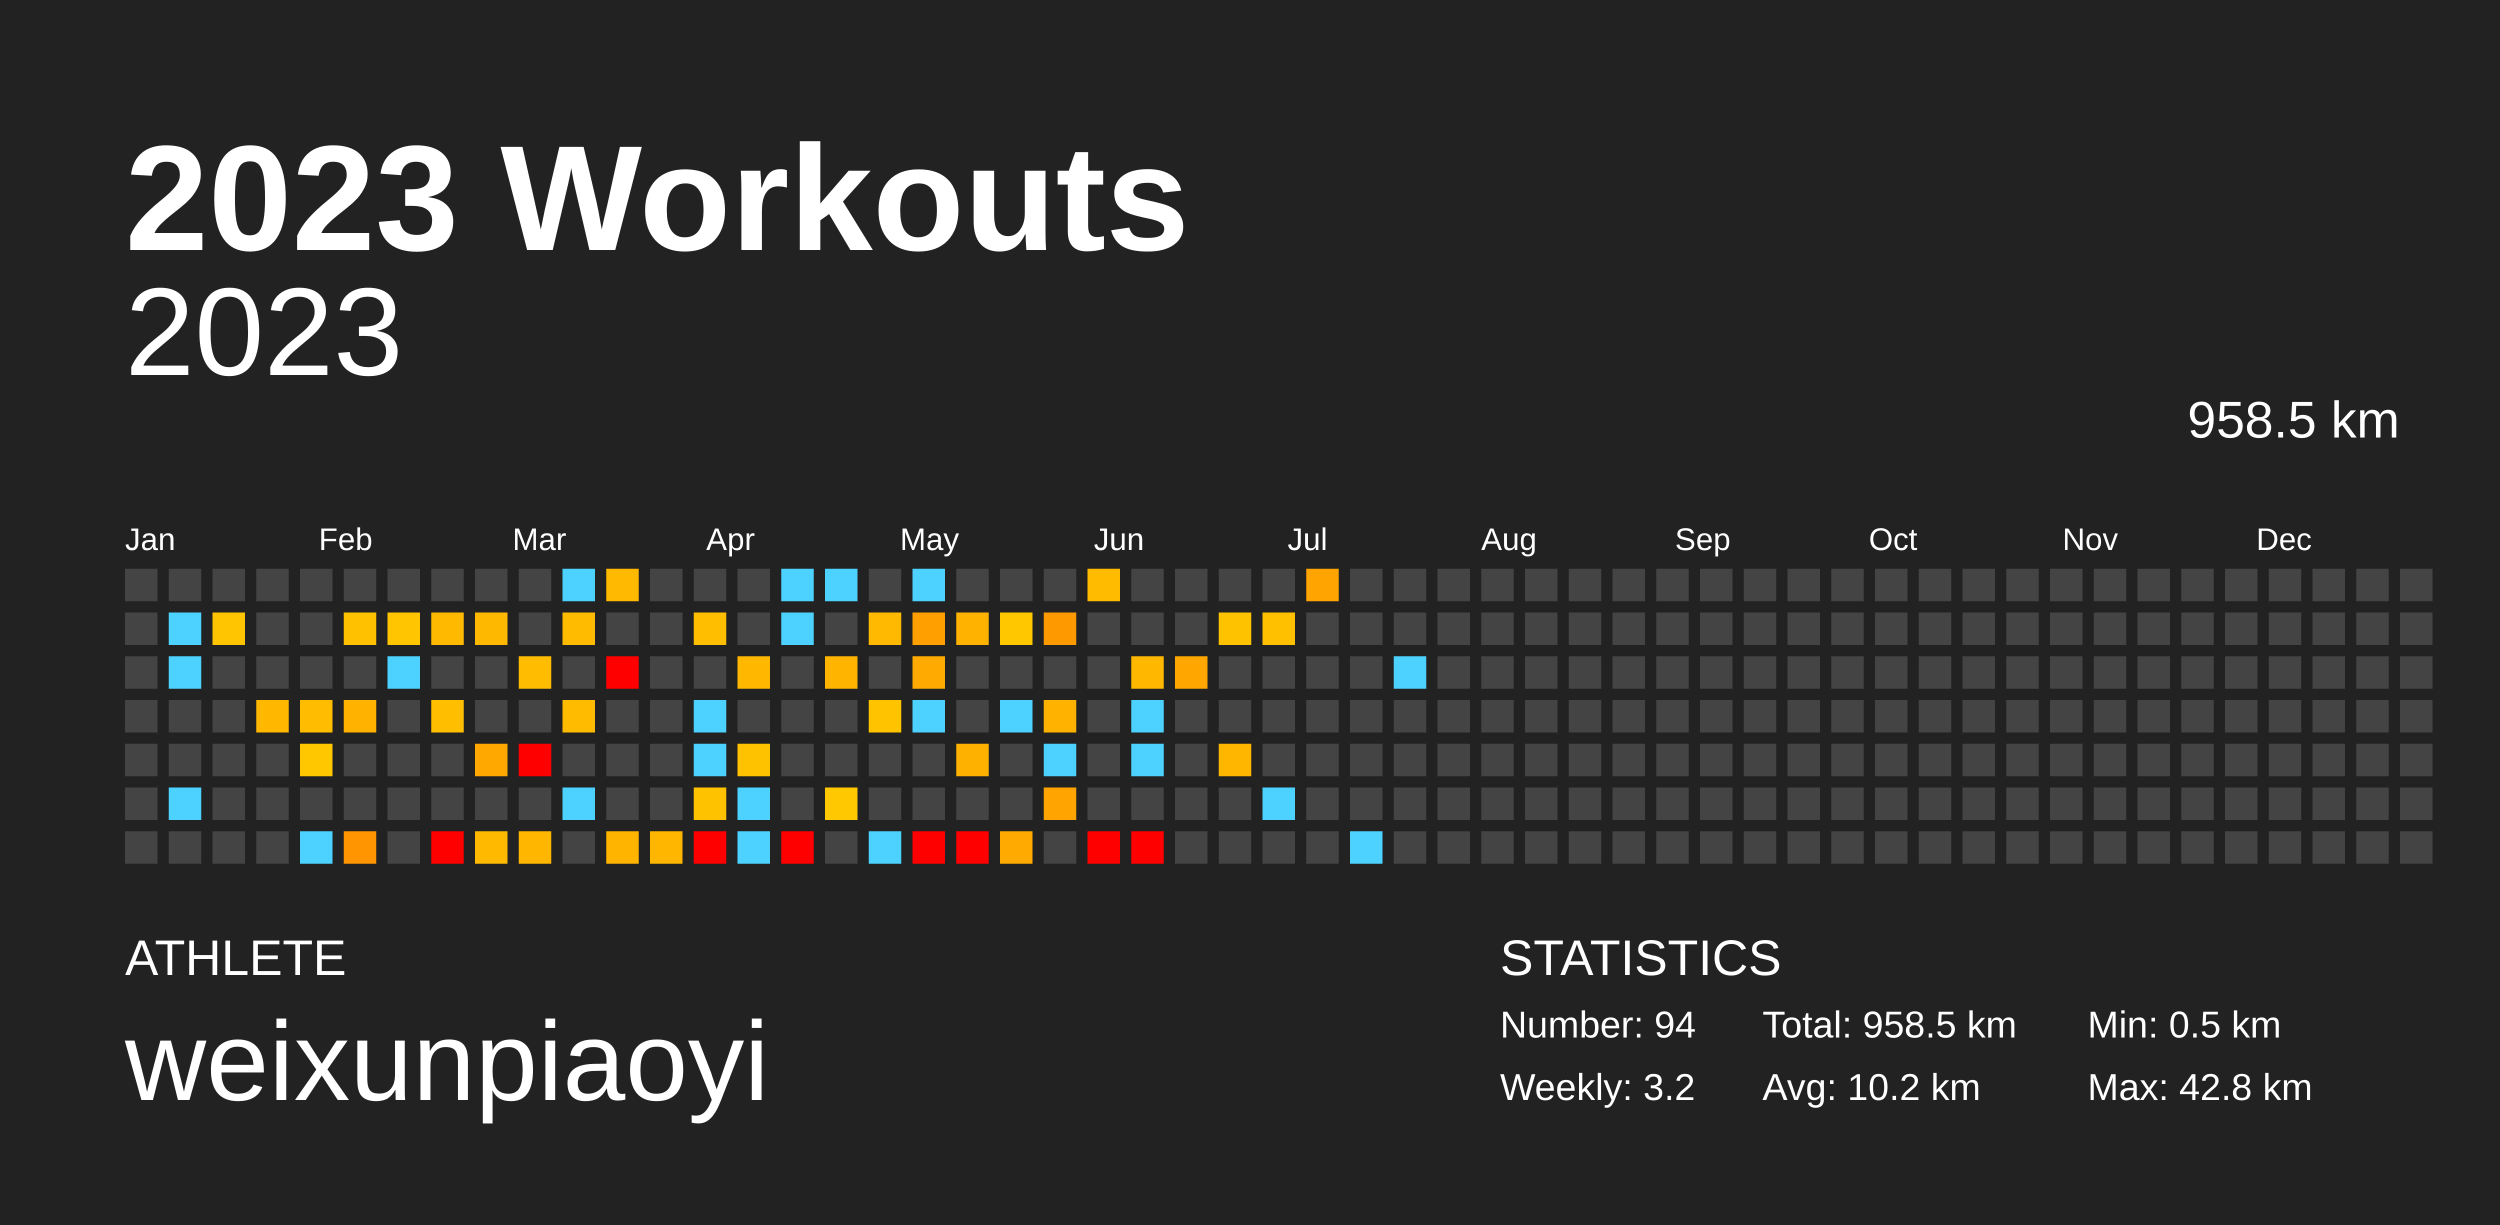
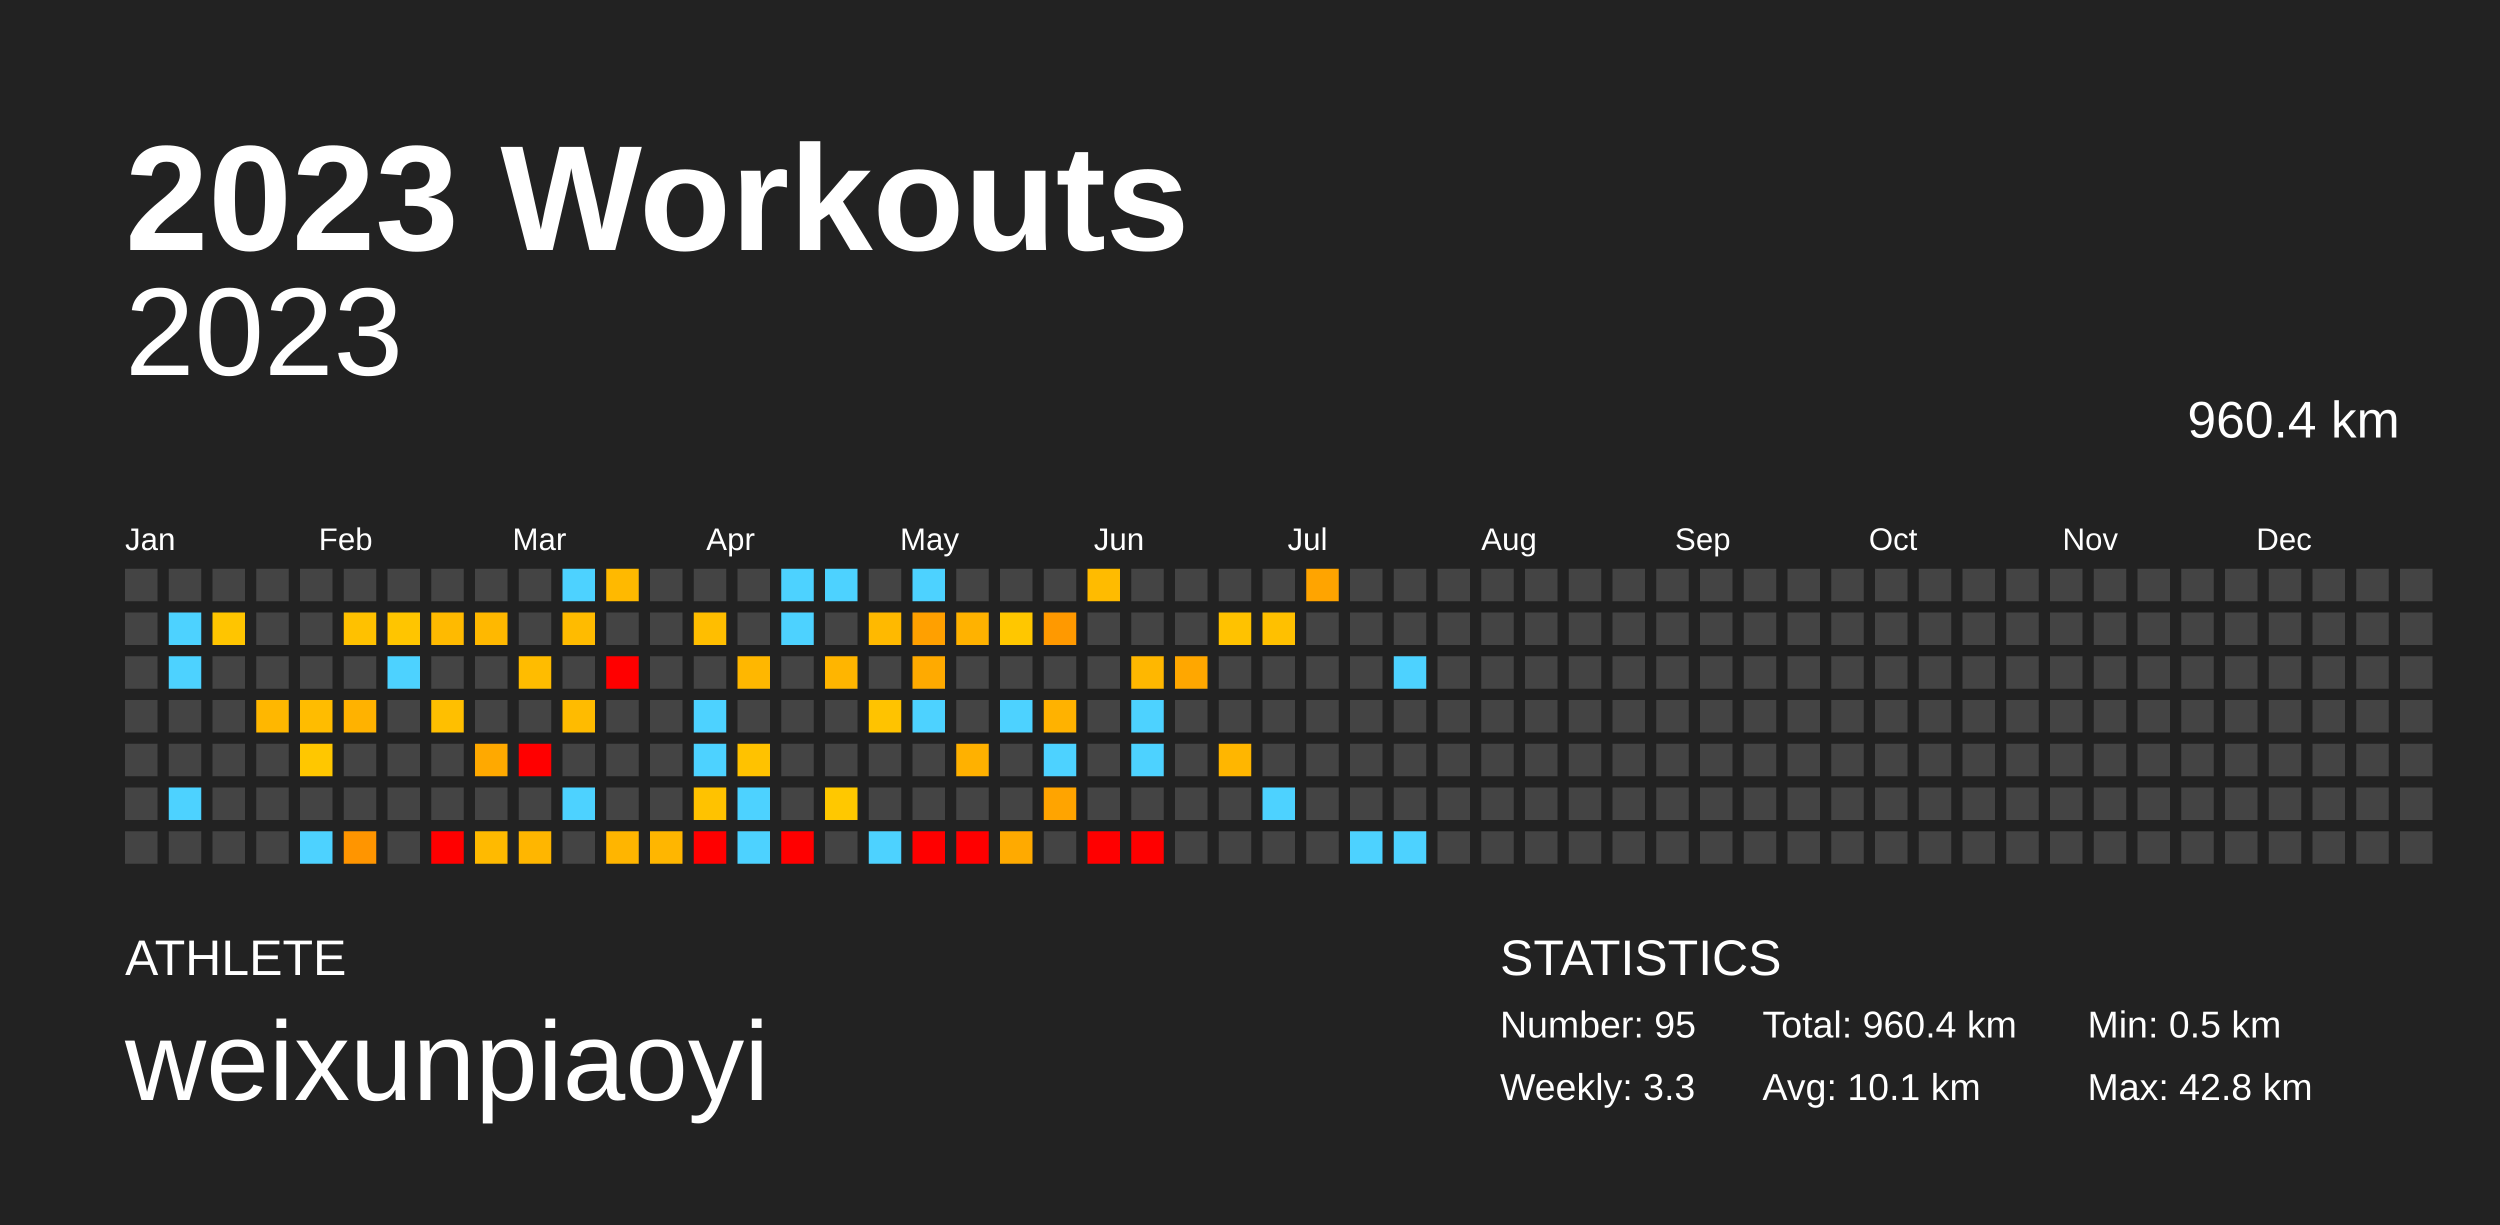
<svg xmlns="http://www.w3.org/2000/svg" baseProfile="full" height="98mm" version="1.1" viewBox="0,0,200,98" width="200mm">
  <defs />
  <rect fill="#222222" height="98" width="200" x="0" y="0" />
  <text fill="#FFFFFF" style="font-size:12px; font-family:Arial; font-weight:bold;" x="10" y="20">2023 Workouts</text>
  <text fill="#FFFFFF" style="font-size:4px; font-family:Arial" x="10" y="78">ATHLETE</text>
  <text fill="#FFFFFF" style="font-size:9px; font-family:Arial" x="10" y="88">weixunpiaoyi</text>
  <text fill="#FFFFFF" style="font-size:4px; font-family:Arial" x="120" y="78">STATISTICS</text>
-   <text fill="#FFFFFF" style="font-size:3px; font-family:Arial" x="120" y="83">Number: 94</text>
-   <text fill="#FFFFFF" style="font-size:3px; font-family:Arial" x="120" y="88">Weekly: 3.2</text>
-   <text fill="#FFFFFF" style="font-size:3px; font-family:Arial" x="141" y="83">Total: 958.5 km</text>
-   <text fill="#FFFFFF" style="font-size:3px; font-family:Arial" x="141" y="88">Avg: 10.2 km</text>
+   <text fill="#FFFFFF" style="font-size:3px; font-family:Arial" x="120" y="83">Number: 95</text>
+   <text fill="#FFFFFF" style="font-size:3px; font-family:Arial" x="120" y="88">Weekly: 3.3</text>
+   <text fill="#FFFFFF" style="font-size:3px; font-family:Arial" x="141" y="83">Total: 960.4 km</text>
+   <text fill="#FFFFFF" style="font-size:3px; font-family:Arial" x="141" y="88">Avg: 10.1 km</text>
  <text fill="#FFFFFF" style="font-size:3px; font-family:Arial" x="167" y="83">Min: 0.5 km</text>
  <text fill="#FFFFFF" style="font-size:3px; font-family:Arial" x="167" y="88">Max: 42.8 km</text>
  <text alignment-baseline="hanging" fill="#FFFFFF" style="font-size:10.0px; font-family:Arial;" x="10" y="30">2023</text>
-   <text alignment-baseline="hanging" fill="#FFFFFF" style="font-size:4.125px; font-family:Arial;" x="175" y="35">958.5 km</text>
+   <text alignment-baseline="hanging" fill="#FFFFFF" style="font-size:4.125px; font-family:Arial;" x="175" y="35">960.4 km</text>
  <text fill="#FFFFFF" style="font-size:2.5px; font-family:Arial" x="10.0" y="44">Jan</text>
  <text fill="#FFFFFF" style="font-size:2.5px; font-family:Arial" x="25.5" y="44">Feb</text>
  <text fill="#FFFFFF" style="font-size:2.5px; font-family:Arial" x="41.0" y="44">Mar</text>
  <text fill="#FFFFFF" style="font-size:2.5px; font-family:Arial" x="56.5" y="44">Apr</text>
  <text fill="#FFFFFF" style="font-size:2.5px; font-family:Arial" x="72.0" y="44">May</text>
  <text fill="#FFFFFF" style="font-size:2.5px; font-family:Arial" x="87.5" y="44">Jun</text>
  <text fill="#FFFFFF" style="font-size:2.5px; font-family:Arial" x="103.0" y="44">Jul</text>
  <text fill="#FFFFFF" style="font-size:2.5px; font-family:Arial" x="118.5" y="44">Aug</text>
  <text fill="#FFFFFF" style="font-size:2.5px; font-family:Arial" x="134.0" y="44">Sep</text>
  <text fill="#FFFFFF" style="font-size:2.5px; font-family:Arial" x="149.5" y="44">Oct</text>
  <text fill="#FFFFFF" style="font-size:2.5px; font-family:Arial" x="165.0" y="44">Nov</text>
  <text fill="#FFFFFF" style="font-size:2.5px; font-family:Arial" x="180.5" y="44">Dec</text>
  <rect fill="#444444" height="2.6" width="2.6" x="10.0" y="45.5" />
  <rect fill="#444444" height="2.6" width="2.6" x="10.0" y="49.0" />
  <rect fill="#444444" height="2.6" width="2.6" x="10.0" y="52.5" />
  <rect fill="#444444" height="2.6" width="2.6" x="10.0" y="56.0" />
  <rect fill="#444444" height="2.6" width="2.6" x="10.0" y="59.5" />
  <rect fill="#444444" height="2.6" width="2.6" x="10.0" y="63.0" />
  <rect fill="#444444" height="2.6" width="2.6" x="10.0" y="66.5" />
  <rect fill="#444444" height="2.6" width="2.6" x="13.5" y="45.5" />
  <rect fill="#4dd2ff" height="2.6" width="2.6" x="13.5" y="49.0" />
  <rect fill="#4dd2ff" height="2.6" width="2.6" x="13.5" y="52.5" />
  <rect fill="#444444" height="2.6" width="2.6" x="13.5" y="56.0" />
  <rect fill="#444444" height="2.6" width="2.6" x="13.5" y="59.5" />
  <rect fill="#4dd2ff" height="2.6" width="2.6" x="13.5" y="63.0" />
  <rect fill="#444444" height="2.6" width="2.6" x="13.5" y="66.5" />
  <rect fill="#444444" height="2.6" width="2.6" x="17.0" y="45.5" />
  <rect fill="#ffc500" height="2.6" width="2.6" x="17.0" y="49.0" />
  <rect fill="#444444" height="2.6" width="2.6" x="17.0" y="52.5" />
  <rect fill="#444444" height="2.6" width="2.6" x="17.0" y="56.0" />
  <rect fill="#444444" height="2.6" width="2.6" x="17.0" y="59.5" />
  <rect fill="#444444" height="2.6" width="2.6" x="17.0" y="63.0" />
  <rect fill="#444444" height="2.6" width="2.6" x="17.0" y="66.5" />
  <rect fill="#444444" height="2.6" width="2.6" x="20.5" y="45.5" />
  <rect fill="#444444" height="2.6" width="2.6" x="20.5" y="49.0" />
  <rect fill="#444444" height="2.6" width="2.6" x="20.5" y="52.5" />
  <rect fill="#ffb700" height="2.6" width="2.6" x="20.5" y="56.0" />
  <rect fill="#444444" height="2.6" width="2.6" x="20.5" y="59.5" />
  <rect fill="#444444" height="2.6" width="2.6" x="20.5" y="63.0" />
  <rect fill="#444444" height="2.6" width="2.6" x="20.5" y="66.5" />
  <rect fill="#444444" height="2.6" width="2.6" x="24.0" y="45.5" />
  <rect fill="#444444" height="2.6" width="2.6" x="24.0" y="49.0" />
  <rect fill="#444444" height="2.6" width="2.6" x="24.0" y="52.5" />
  <rect fill="#ffbc00" height="2.6" width="2.6" x="24.0" y="56.0" />
  <rect fill="#ffc700" height="2.6" width="2.6" x="24.0" y="59.5" />
  <rect fill="#444444" height="2.6" width="2.6" x="24.0" y="63.0" />
  <rect fill="#4dd2ff" height="2.6" width="2.6" x="24.0" y="66.5" />
  <rect fill="#444444" height="2.6" width="2.6" x="27.5" y="45.5" />
  <rect fill="#ffc100" height="2.6" width="2.6" x="27.5" y="49.0" />
  <rect fill="#444444" height="2.6" width="2.6" x="27.5" y="52.5" />
  <rect fill="#ffb200" height="2.6" width="2.6" x="27.5" y="56.0" />
  <rect fill="#444444" height="2.6" width="2.6" x="27.5" y="59.5" />
  <rect fill="#444444" height="2.6" width="2.6" x="27.5" y="63.0" />
  <rect fill="#ff9500" height="2.6" width="2.6" x="27.5" y="66.5" />
  <rect fill="#444444" height="2.6" width="2.6" x="31.0" y="45.5" />
  <rect fill="#ffc500" height="2.6" width="2.6" x="31.0" y="49.0" />
  <rect fill="#4dd2ff" height="2.6" width="2.6" x="31.0" y="52.5" />
  <rect fill="#444444" height="2.6" width="2.6" x="31.0" y="56.0" />
  <rect fill="#444444" height="2.6" width="2.6" x="31.0" y="59.5" />
  <rect fill="#444444" height="2.6" width="2.6" x="31.0" y="63.0" />
  <rect fill="#444444" height="2.6" width="2.6" x="31.0" y="66.5" />
  <rect fill="#444444" height="2.6" width="2.6" x="34.5" y="45.5" />
  <rect fill="#ffba00" height="2.6" width="2.6" x="34.5" y="49.0" />
  <rect fill="#444444" height="2.6" width="2.6" x="34.5" y="52.5" />
  <rect fill="#ffbf00" height="2.6" width="2.6" x="34.5" y="56.0" />
  <rect fill="#444444" height="2.6" width="2.6" x="34.5" y="59.5" />
  <rect fill="#444444" height="2.6" width="2.6" x="34.5" y="63.0" />
  <rect fill="red" height="2.6" width="2.6" x="34.5" y="66.5" />
  <rect fill="#444444" height="2.6" width="2.6" x="38.0" y="45.5" />
  <rect fill="#ffb800" height="2.6" width="2.6" x="38.0" y="49.0" />
  <rect fill="#444444" height="2.6" width="2.6" x="38.0" y="52.5" />
  <rect fill="#444444" height="2.6" width="2.6" x="38.0" y="56.0" />
  <rect fill="#ffa900" height="2.6" width="2.6" x="38.0" y="59.5" />
  <rect fill="#444444" height="2.6" width="2.6" x="38.0" y="63.0" />
  <rect fill="#ffba00" height="2.6" width="2.6" x="38.0" y="66.5" />
  <rect fill="#444444" height="2.6" width="2.6" x="41.5" y="45.5" />
  <rect fill="#444444" height="2.6" width="2.6" x="41.5" y="49.0" />
  <rect fill="#ffbc00" height="2.6" width="2.6" x="41.5" y="52.5" />
  <rect fill="#444444" height="2.6" width="2.6" x="41.5" y="56.0" />
  <rect fill="red" height="2.6" width="2.6" x="41.5" y="59.5" />
  <rect fill="#444444" height="2.6" width="2.6" x="41.5" y="63.0" />
  <rect fill="#ffb600" height="2.6" width="2.6" x="41.5" y="66.5" />
  <rect fill="#4dd2ff" height="2.6" width="2.6" x="45.0" y="45.5" />
  <rect fill="#ffbb00" height="2.6" width="2.6" x="45.0" y="49.0" />
  <rect fill="#444444" height="2.6" width="2.6" x="45.0" y="52.5" />
  <rect fill="#ffbb00" height="2.6" width="2.6" x="45.0" y="56.0" />
  <rect fill="#444444" height="2.6" width="2.6" x="45.0" y="59.5" />
  <rect fill="#4dd2ff" height="2.6" width="2.6" x="45.0" y="63.0" />
  <rect fill="#444444" height="2.6" width="2.6" x="45.0" y="66.5" />
  <rect fill="#ffb900" height="2.6" width="2.6" x="48.5" y="45.5" />
  <rect fill="#444444" height="2.6" width="2.6" x="48.5" y="49.0" />
  <rect fill="red" height="2.6" width="2.6" x="48.5" y="52.5" />
  <rect fill="#444444" height="2.6" width="2.6" x="48.5" y="56.0" />
  <rect fill="#444444" height="2.6" width="2.6" x="48.5" y="59.5" />
  <rect fill="#444444" height="2.6" width="2.6" x="48.5" y="63.0" />
  <rect fill="#ffb500" height="2.6" width="2.6" x="48.5" y="66.5" />
  <rect fill="#444444" height="2.6" width="2.6" x="52.0" y="45.5" />
  <rect fill="#444444" height="2.6" width="2.6" x="52.0" y="49.0" />
  <rect fill="#444444" height="2.6" width="2.6" x="52.0" y="52.5" />
  <rect fill="#444444" height="2.6" width="2.6" x="52.0" y="56.0" />
  <rect fill="#444444" height="2.6" width="2.6" x="52.0" y="59.5" />
  <rect fill="#444444" height="2.6" width="2.6" x="52.0" y="63.0" />
  <rect fill="#ffb600" height="2.6" width="2.6" x="52.0" y="66.5" />
  <rect fill="#444444" height="2.6" width="2.6" x="55.5" y="45.5" />
  <rect fill="#ffbe00" height="2.6" width="2.6" x="55.5" y="49.0" />
  <rect fill="#444444" height="2.6" width="2.6" x="55.5" y="52.5" />
  <rect fill="#4dd2ff" height="2.6" width="2.6" x="55.5" y="56.0" />
  <rect fill="#4dd2ff" height="2.6" width="2.6" x="55.5" y="59.5" />
  <rect fill="#ffc200" height="2.6" width="2.6" x="55.5" y="63.0" />
  <rect fill="red" height="2.6" width="2.6" x="55.5" y="66.5" />
  <rect fill="#444444" height="2.6" width="2.6" x="59.0" y="45.5" />
  <rect fill="#444444" height="2.6" width="2.6" x="59.0" y="49.0" />
  <rect fill="#ffb700" height="2.6" width="2.6" x="59.0" y="52.5" />
  <rect fill="#444444" height="2.6" width="2.6" x="59.0" y="56.0" />
  <rect fill="#ffc200" height="2.6" width="2.6" x="59.0" y="59.5" />
  <rect fill="#4dd2ff" height="2.6" width="2.6" x="59.0" y="63.0" />
  <rect fill="#4dd2ff" height="2.6" width="2.6" x="59.0" y="66.5" />
  <rect fill="#4dd2ff" height="2.6" width="2.6" x="62.5" y="45.5" />
  <rect fill="#4dd2ff" height="2.6" width="2.6" x="62.5" y="49.0" />
  <rect fill="#444444" height="2.6" width="2.6" x="62.5" y="52.5" />
  <rect fill="#444444" height="2.6" width="2.6" x="62.5" y="56.0" />
  <rect fill="#444444" height="2.6" width="2.6" x="62.5" y="59.5" />
  <rect fill="#444444" height="2.6" width="2.6" x="62.5" y="63.0" />
  <rect fill="red" height="2.6" width="2.6" x="62.5" y="66.5" />
  <rect fill="#4dd2ff" height="2.6" width="2.6" x="66.0" y="45.5" />
  <rect fill="#444444" height="2.6" width="2.6" x="66.0" y="49.0" />
  <rect fill="#ffb500" height="2.6" width="2.6" x="66.0" y="52.5" />
  <rect fill="#444444" height="2.6" width="2.6" x="66.0" y="56.0" />
  <rect fill="#444444" height="2.6" width="2.6" x="66.0" y="59.5" />
  <rect fill="#ffc800" height="2.6" width="2.6" x="66.0" y="63.0" />
  <rect fill="#444444" height="2.6" width="2.6" x="66.0" y="66.5" />
  <rect fill="#444444" height="2.6" width="2.6" x="69.5" y="45.5" />
  <rect fill="#ffb900" height="2.6" width="2.6" x="69.5" y="49.0" />
  <rect fill="#444444" height="2.6" width="2.6" x="69.5" y="52.5" />
  <rect fill="#ffc300" height="2.6" width="2.6" x="69.5" y="56.0" />
  <rect fill="#444444" height="2.6" width="2.6" x="69.5" y="59.5" />
  <rect fill="#444444" height="2.6" width="2.6" x="69.5" y="63.0" />
  <rect fill="#4dd2ff" height="2.6" width="2.6" x="69.5" y="66.5" />
  <rect fill="#4dd2ff" height="2.6" width="2.6" x="73.0" y="45.5" />
  <rect fill="#ffa000" height="2.6" width="2.6" x="73.0" y="49.0" />
  <rect fill="#ffaa00" height="2.6" width="2.6" x="73.0" y="52.5" />
  <rect fill="#4dd2ff" height="2.6" width="2.6" x="73.0" y="56.0" />
  <rect fill="#444444" height="2.6" width="2.6" x="73.0" y="59.5" />
  <rect fill="#444444" height="2.6" width="2.6" x="73.0" y="63.0" />
  <rect fill="red" height="2.6" width="2.6" x="73.0" y="66.5" />
  <rect fill="#444444" height="2.6" width="2.6" x="76.5" y="45.5" />
  <rect fill="#ffb200" height="2.6" width="2.6" x="76.5" y="49.0" />
  <rect fill="#444444" height="2.6" width="2.6" x="76.5" y="52.5" />
  <rect fill="#444444" height="2.6" width="2.6" x="76.5" y="56.0" />
  <rect fill="#ffb100" height="2.6" width="2.6" x="76.5" y="59.5" />
  <rect fill="#444444" height="2.6" width="2.6" x="76.5" y="63.0" />
  <rect fill="red" height="2.6" width="2.6" x="76.5" y="66.5" />
  <rect fill="#444444" height="2.6" width="2.6" x="80.0" y="45.5" />
  <rect fill="#ffc700" height="2.6" width="2.6" x="80.0" y="49.0" />
  <rect fill="#444444" height="2.6" width="2.6" x="80.0" y="52.5" />
  <rect fill="#4dd2ff" height="2.6" width="2.6" x="80.0" y="56.0" />
  <rect fill="#444444" height="2.6" width="2.6" x="80.0" y="59.5" />
  <rect fill="#444444" height="2.6" width="2.6" x="80.0" y="63.0" />
  <rect fill="#ffaa00" height="2.6" width="2.6" x="80.0" y="66.5" />
  <rect fill="#444444" height="2.6" width="2.6" x="83.5" y="45.5" />
  <rect fill="#ff9900" height="2.6" width="2.6" x="83.5" y="49.0" />
  <rect fill="#444444" height="2.6" width="2.6" x="83.5" y="52.5" />
  <rect fill="#ffb200" height="2.6" width="2.6" x="83.5" y="56.0" />
  <rect fill="#4dd2ff" height="2.6" width="2.6" x="83.5" y="59.5" />
  <rect fill="#ffa400" height="2.6" width="2.6" x="83.5" y="63.0" />
  <rect fill="#444444" height="2.6" width="2.6" x="83.5" y="66.5" />
  <rect fill="#ffbb00" height="2.6" width="2.6" x="87.0" y="45.5" />
  <rect fill="#444444" height="2.6" width="2.6" x="87.0" y="49.0" />
  <rect fill="#444444" height="2.6" width="2.6" x="87.0" y="52.5" />
  <rect fill="#444444" height="2.6" width="2.6" x="87.0" y="56.0" />
  <rect fill="#444444" height="2.6" width="2.6" x="87.0" y="59.5" />
  <rect fill="#444444" height="2.6" width="2.6" x="87.0" y="63.0" />
  <rect fill="red" height="2.6" width="2.6" x="87.0" y="66.5" />
  <rect fill="#444444" height="2.6" width="2.6" x="90.5" y="45.5" />
  <rect fill="#444444" height="2.6" width="2.6" x="90.5" y="49.0" />
  <rect fill="#ffb700" height="2.6" width="2.6" x="90.5" y="52.5" />
  <rect fill="#4dd2ff" height="2.6" width="2.6" x="90.5" y="56.0" />
  <rect fill="#4dd2ff" height="2.6" width="2.6" x="90.5" y="59.5" />
  <rect fill="#444444" height="2.6" width="2.6" x="90.5" y="63.0" />
  <rect fill="red" height="2.6" width="2.6" x="90.5" y="66.5" />
  <rect fill="#444444" height="2.6" width="2.6" x="94.0" y="45.5" />
  <rect fill="#444444" height="2.6" width="2.6" x="94.0" y="49.0" />
  <rect fill="#ffa700" height="2.6" width="2.6" x="94.0" y="52.5" />
  <rect fill="#444444" height="2.6" width="2.6" x="94.0" y="56.0" />
  <rect fill="#444444" height="2.6" width="2.6" x="94.0" y="59.5" />
  <rect fill="#444444" height="2.6" width="2.6" x="94.0" y="63.0" />
  <rect fill="#444444" height="2.6" width="2.6" x="94.0" y="66.5" />
  <rect fill="#444444" height="2.6" width="2.6" x="97.5" y="45.5" />
  <rect fill="#ffc200" height="2.6" width="2.6" x="97.5" y="49.0" />
  <rect fill="#444444" height="2.6" width="2.6" x="97.5" y="52.5" />
  <rect fill="#444444" height="2.6" width="2.6" x="97.5" y="56.0" />
  <rect fill="#ffb600" height="2.6" width="2.6" x="97.5" y="59.5" />
  <rect fill="#444444" height="2.6" width="2.6" x="97.5" y="63.0" />
  <rect fill="#444444" height="2.6" width="2.6" x="97.5" y="66.5" />
  <rect fill="#444444" height="2.6" width="2.6" x="101.0" y="45.5" />
  <rect fill="#ffc000" height="2.6" width="2.6" x="101.0" y="49.0" />
  <rect fill="#444444" height="2.6" width="2.6" x="101.0" y="52.5" />
  <rect fill="#444444" height="2.6" width="2.6" x="101.0" y="56.0" />
  <rect fill="#444444" height="2.6" width="2.6" x="101.0" y="59.5" />
  <rect fill="#4dd2ff" height="2.6" width="2.6" x="101.0" y="63.0" />
  <rect fill="#444444" height="2.6" width="2.6" x="101.0" y="66.5" />
  <rect fill="#ffa400" height="2.6" width="2.6" x="104.5" y="45.5" />
  <rect fill="#444444" height="2.6" width="2.6" x="104.5" y="49.0" />
  <rect fill="#444444" height="2.6" width="2.6" x="104.5" y="52.5" />
  <rect fill="#444444" height="2.6" width="2.6" x="104.5" y="56.0" />
  <rect fill="#444444" height="2.6" width="2.6" x="104.5" y="59.5" />
  <rect fill="#444444" height="2.6" width="2.6" x="104.5" y="63.0" />
  <rect fill="#444444" height="2.6" width="2.6" x="104.5" y="66.5" />
  <rect fill="#444444" height="2.6" width="2.6" x="108.0" y="45.5" />
  <rect fill="#444444" height="2.6" width="2.6" x="108.0" y="49.0" />
  <rect fill="#444444" height="2.6" width="2.6" x="108.0" y="52.5" />
  <rect fill="#444444" height="2.6" width="2.6" x="108.0" y="56.0" />
  <rect fill="#444444" height="2.6" width="2.6" x="108.0" y="59.5" />
  <rect fill="#444444" height="2.6" width="2.6" x="108.0" y="63.0" />
  <rect fill="#4dd2ff" height="2.6" width="2.6" x="108.0" y="66.5" />
  <rect fill="#444444" height="2.6" width="2.6" x="111.5" y="45.5" />
  <rect fill="#444444" height="2.6" width="2.6" x="111.5" y="49.0" />
  <rect fill="#4dd2ff" height="2.6" width="2.6" x="111.5" y="52.5" />
  <rect fill="#444444" height="2.6" width="2.6" x="111.5" y="56.0" />
  <rect fill="#444444" height="2.6" width="2.6" x="111.5" y="59.5" />
  <rect fill="#444444" height="2.6" width="2.6" x="111.5" y="63.0" />
-   <rect fill="#444444" height="2.6" width="2.6" x="111.5" y="66.5" />
+   <rect fill="#4dd2ff" height="2.6" width="2.6" x="111.5" y="66.5" />
  <rect fill="#444444" height="2.6" width="2.6" x="115.0" y="45.5" />
  <rect fill="#444444" height="2.6" width="2.6" x="115.0" y="49.0" />
  <rect fill="#444444" height="2.6" width="2.6" x="115.0" y="52.5" />
  <rect fill="#444444" height="2.6" width="2.6" x="115.0" y="56.0" />
  <rect fill="#444444" height="2.6" width="2.6" x="115.0" y="59.5" />
  <rect fill="#444444" height="2.6" width="2.6" x="115.0" y="63.0" />
  <rect fill="#444444" height="2.6" width="2.6" x="115.0" y="66.5" />
  <rect fill="#444444" height="2.6" width="2.6" x="118.5" y="45.5" />
  <rect fill="#444444" height="2.6" width="2.6" x="118.5" y="49.0" />
  <rect fill="#444444" height="2.6" width="2.6" x="118.5" y="52.5" />
  <rect fill="#444444" height="2.6" width="2.6" x="118.5" y="56.0" />
  <rect fill="#444444" height="2.6" width="2.6" x="118.5" y="59.5" />
  <rect fill="#444444" height="2.6" width="2.6" x="118.5" y="63.0" />
  <rect fill="#444444" height="2.6" width="2.6" x="118.5" y="66.5" />
  <rect fill="#444444" height="2.6" width="2.6" x="122.0" y="45.5" />
  <rect fill="#444444" height="2.6" width="2.6" x="122.0" y="49.0" />
  <rect fill="#444444" height="2.6" width="2.6" x="122.0" y="52.5" />
  <rect fill="#444444" height="2.6" width="2.6" x="122.0" y="56.0" />
  <rect fill="#444444" height="2.6" width="2.6" x="122.0" y="59.5" />
  <rect fill="#444444" height="2.6" width="2.6" x="122.0" y="63.0" />
  <rect fill="#444444" height="2.6" width="2.6" x="122.0" y="66.5" />
  <rect fill="#444444" height="2.6" width="2.6" x="125.5" y="45.5" />
  <rect fill="#444444" height="2.6" width="2.6" x="125.5" y="49.0" />
  <rect fill="#444444" height="2.6" width="2.6" x="125.5" y="52.5" />
  <rect fill="#444444" height="2.6" width="2.6" x="125.5" y="56.0" />
  <rect fill="#444444" height="2.6" width="2.6" x="125.5" y="59.5" />
  <rect fill="#444444" height="2.6" width="2.6" x="125.5" y="63.0" />
  <rect fill="#444444" height="2.6" width="2.6" x="125.5" y="66.5" />
  <rect fill="#444444" height="2.6" width="2.6" x="129.0" y="45.5" />
  <rect fill="#444444" height="2.6" width="2.6" x="129.0" y="49.0" />
  <rect fill="#444444" height="2.6" width="2.6" x="129.0" y="52.5" />
  <rect fill="#444444" height="2.6" width="2.6" x="129.0" y="56.0" />
  <rect fill="#444444" height="2.6" width="2.6" x="129.0" y="59.5" />
  <rect fill="#444444" height="2.6" width="2.6" x="129.0" y="63.0" />
  <rect fill="#444444" height="2.6" width="2.6" x="129.0" y="66.5" />
  <rect fill="#444444" height="2.6" width="2.6" x="132.5" y="45.5" />
  <rect fill="#444444" height="2.6" width="2.6" x="132.5" y="49.0" />
  <rect fill="#444444" height="2.6" width="2.6" x="132.5" y="52.5" />
  <rect fill="#444444" height="2.6" width="2.6" x="132.5" y="56.0" />
  <rect fill="#444444" height="2.6" width="2.6" x="132.5" y="59.5" />
  <rect fill="#444444" height="2.6" width="2.6" x="132.5" y="63.0" />
  <rect fill="#444444" height="2.6" width="2.6" x="132.5" y="66.5" />
  <rect fill="#444444" height="2.6" width="2.6" x="136.0" y="45.5" />
  <rect fill="#444444" height="2.6" width="2.6" x="136.0" y="49.0" />
  <rect fill="#444444" height="2.6" width="2.6" x="136.0" y="52.5" />
  <rect fill="#444444" height="2.6" width="2.6" x="136.0" y="56.0" />
  <rect fill="#444444" height="2.6" width="2.6" x="136.0" y="59.5" />
  <rect fill="#444444" height="2.6" width="2.6" x="136.0" y="63.0" />
  <rect fill="#444444" height="2.6" width="2.6" x="136.0" y="66.5" />
  <rect fill="#444444" height="2.6" width="2.6" x="139.5" y="45.5" />
  <rect fill="#444444" height="2.6" width="2.6" x="139.5" y="49.0" />
  <rect fill="#444444" height="2.6" width="2.6" x="139.5" y="52.5" />
  <rect fill="#444444" height="2.6" width="2.6" x="139.5" y="56.0" />
  <rect fill="#444444" height="2.6" width="2.6" x="139.5" y="59.5" />
  <rect fill="#444444" height="2.6" width="2.6" x="139.5" y="63.0" />
  <rect fill="#444444" height="2.6" width="2.6" x="139.5" y="66.5" />
  <rect fill="#444444" height="2.6" width="2.6" x="143.0" y="45.5" />
  <rect fill="#444444" height="2.6" width="2.6" x="143.0" y="49.0" />
  <rect fill="#444444" height="2.6" width="2.6" x="143.0" y="52.5" />
  <rect fill="#444444" height="2.6" width="2.6" x="143.0" y="56.0" />
  <rect fill="#444444" height="2.6" width="2.6" x="143.0" y="59.5" />
  <rect fill="#444444" height="2.6" width="2.6" x="143.0" y="63.0" />
  <rect fill="#444444" height="2.6" width="2.6" x="143.0" y="66.5" />
  <rect fill="#444444" height="2.6" width="2.6" x="146.5" y="45.5" />
  <rect fill="#444444" height="2.6" width="2.6" x="146.5" y="49.0" />
  <rect fill="#444444" height="2.6" width="2.6" x="146.5" y="52.5" />
  <rect fill="#444444" height="2.6" width="2.6" x="146.5" y="56.0" />
  <rect fill="#444444" height="2.6" width="2.6" x="146.5" y="59.5" />
  <rect fill="#444444" height="2.6" width="2.6" x="146.5" y="63.0" />
  <rect fill="#444444" height="2.6" width="2.6" x="146.5" y="66.5" />
  <rect fill="#444444" height="2.6" width="2.6" x="150.0" y="45.5" />
  <rect fill="#444444" height="2.6" width="2.6" x="150.0" y="49.0" />
  <rect fill="#444444" height="2.6" width="2.6" x="150.0" y="52.5" />
  <rect fill="#444444" height="2.6" width="2.6" x="150.0" y="56.0" />
  <rect fill="#444444" height="2.6" width="2.6" x="150.0" y="59.5" />
  <rect fill="#444444" height="2.6" width="2.6" x="150.0" y="63.0" />
  <rect fill="#444444" height="2.6" width="2.6" x="150.0" y="66.5" />
  <rect fill="#444444" height="2.6" width="2.6" x="153.5" y="45.5" />
  <rect fill="#444444" height="2.6" width="2.6" x="153.5" y="49.0" />
  <rect fill="#444444" height="2.6" width="2.6" x="153.5" y="52.5" />
  <rect fill="#444444" height="2.6" width="2.6" x="153.5" y="56.0" />
  <rect fill="#444444" height="2.6" width="2.6" x="153.5" y="59.5" />
  <rect fill="#444444" height="2.6" width="2.6" x="153.5" y="63.0" />
  <rect fill="#444444" height="2.6" width="2.6" x="153.5" y="66.5" />
  <rect fill="#444444" height="2.6" width="2.6" x="157.0" y="45.5" />
  <rect fill="#444444" height="2.6" width="2.6" x="157.0" y="49.0" />
  <rect fill="#444444" height="2.6" width="2.6" x="157.0" y="52.5" />
  <rect fill="#444444" height="2.6" width="2.6" x="157.0" y="56.0" />
  <rect fill="#444444" height="2.6" width="2.6" x="157.0" y="59.5" />
  <rect fill="#444444" height="2.6" width="2.6" x="157.0" y="63.0" />
  <rect fill="#444444" height="2.6" width="2.6" x="157.0" y="66.5" />
  <rect fill="#444444" height="2.6" width="2.6" x="160.5" y="45.5" />
  <rect fill="#444444" height="2.6" width="2.6" x="160.5" y="49.0" />
  <rect fill="#444444" height="2.6" width="2.6" x="160.5" y="52.5" />
  <rect fill="#444444" height="2.6" width="2.6" x="160.5" y="56.0" />
  <rect fill="#444444" height="2.6" width="2.6" x="160.5" y="59.5" />
  <rect fill="#444444" height="2.6" width="2.6" x="160.5" y="63.0" />
  <rect fill="#444444" height="2.6" width="2.6" x="160.5" y="66.5" />
  <rect fill="#444444" height="2.6" width="2.6" x="164.0" y="45.5" />
  <rect fill="#444444" height="2.6" width="2.6" x="164.0" y="49.0" />
  <rect fill="#444444" height="2.6" width="2.6" x="164.0" y="52.5" />
  <rect fill="#444444" height="2.6" width="2.6" x="164.0" y="56.0" />
  <rect fill="#444444" height="2.6" width="2.6" x="164.0" y="59.5" />
  <rect fill="#444444" height="2.6" width="2.6" x="164.0" y="63.0" />
  <rect fill="#444444" height="2.6" width="2.6" x="164.0" y="66.5" />
  <rect fill="#444444" height="2.6" width="2.6" x="167.5" y="45.5" />
  <rect fill="#444444" height="2.6" width="2.6" x="167.5" y="49.0" />
  <rect fill="#444444" height="2.6" width="2.6" x="167.5" y="52.5" />
  <rect fill="#444444" height="2.6" width="2.6" x="167.5" y="56.0" />
  <rect fill="#444444" height="2.6" width="2.6" x="167.5" y="59.5" />
  <rect fill="#444444" height="2.6" width="2.6" x="167.5" y="63.0" />
  <rect fill="#444444" height="2.6" width="2.6" x="167.5" y="66.5" />
  <rect fill="#444444" height="2.6" width="2.6" x="171.0" y="45.5" />
  <rect fill="#444444" height="2.6" width="2.6" x="171.0" y="49.0" />
  <rect fill="#444444" height="2.6" width="2.6" x="171.0" y="52.5" />
  <rect fill="#444444" height="2.6" width="2.6" x="171.0" y="56.0" />
  <rect fill="#444444" height="2.6" width="2.6" x="171.0" y="59.5" />
  <rect fill="#444444" height="2.6" width="2.6" x="171.0" y="63.0" />
  <rect fill="#444444" height="2.6" width="2.6" x="171.0" y="66.5" />
  <rect fill="#444444" height="2.6" width="2.6" x="174.5" y="45.5" />
  <rect fill="#444444" height="2.6" width="2.6" x="174.5" y="49.0" />
  <rect fill="#444444" height="2.6" width="2.6" x="174.5" y="52.5" />
  <rect fill="#444444" height="2.6" width="2.6" x="174.5" y="56.0" />
  <rect fill="#444444" height="2.6" width="2.6" x="174.5" y="59.5" />
  <rect fill="#444444" height="2.6" width="2.6" x="174.5" y="63.0" />
  <rect fill="#444444" height="2.6" width="2.6" x="174.5" y="66.5" />
  <rect fill="#444444" height="2.6" width="2.6" x="178.0" y="45.5" />
  <rect fill="#444444" height="2.6" width="2.6" x="178.0" y="49.0" />
  <rect fill="#444444" height="2.6" width="2.6" x="178.0" y="52.5" />
  <rect fill="#444444" height="2.6" width="2.6" x="178.0" y="56.0" />
  <rect fill="#444444" height="2.6" width="2.6" x="178.0" y="59.5" />
  <rect fill="#444444" height="2.6" width="2.6" x="178.0" y="63.0" />
  <rect fill="#444444" height="2.6" width="2.6" x="178.0" y="66.5" />
  <rect fill="#444444" height="2.6" width="2.6" x="181.5" y="45.5" />
  <rect fill="#444444" height="2.6" width="2.6" x="181.5" y="49.0" />
  <rect fill="#444444" height="2.6" width="2.6" x="181.5" y="52.5" />
  <rect fill="#444444" height="2.6" width="2.6" x="181.5" y="56.0" />
  <rect fill="#444444" height="2.6" width="2.6" x="181.5" y="59.5" />
  <rect fill="#444444" height="2.6" width="2.6" x="181.5" y="63.0" />
  <rect fill="#444444" height="2.6" width="2.6" x="181.5" y="66.5" />
  <rect fill="#444444" height="2.6" width="2.6" x="185.0" y="45.5" />
  <rect fill="#444444" height="2.6" width="2.6" x="185.0" y="49.0" />
  <rect fill="#444444" height="2.6" width="2.6" x="185.0" y="52.5" />
  <rect fill="#444444" height="2.6" width="2.6" x="185.0" y="56.0" />
  <rect fill="#444444" height="2.6" width="2.6" x="185.0" y="59.5" />
  <rect fill="#444444" height="2.6" width="2.6" x="185.0" y="63.0" />
  <rect fill="#444444" height="2.6" width="2.6" x="185.0" y="66.5" />
  <rect fill="#444444" height="2.6" width="2.6" x="188.5" y="45.5" />
  <rect fill="#444444" height="2.6" width="2.6" x="188.5" y="49.0" />
  <rect fill="#444444" height="2.6" width="2.6" x="188.5" y="52.5" />
  <rect fill="#444444" height="2.6" width="2.6" x="188.5" y="56.0" />
  <rect fill="#444444" height="2.6" width="2.6" x="188.5" y="59.5" />
  <rect fill="#444444" height="2.6" width="2.6" x="188.5" y="63.0" />
  <rect fill="#444444" height="2.6" width="2.6" x="188.5" y="66.5" />
  <rect fill="#444444" height="2.6" width="2.6" x="192.0" y="45.5" />
  <rect fill="#444444" height="2.6" width="2.6" x="192.0" y="49.0" />
  <rect fill="#444444" height="2.6" width="2.6" x="192.0" y="52.5" />
  <rect fill="#444444" height="2.6" width="2.6" x="192.0" y="56.0" />
  <rect fill="#444444" height="2.6" width="2.6" x="192.0" y="59.5" />
  <rect fill="#444444" height="2.6" width="2.6" x="192.0" y="63.0" />
  <rect fill="#444444" height="2.6" width="2.6" x="192.0" y="66.5" />
</svg>
